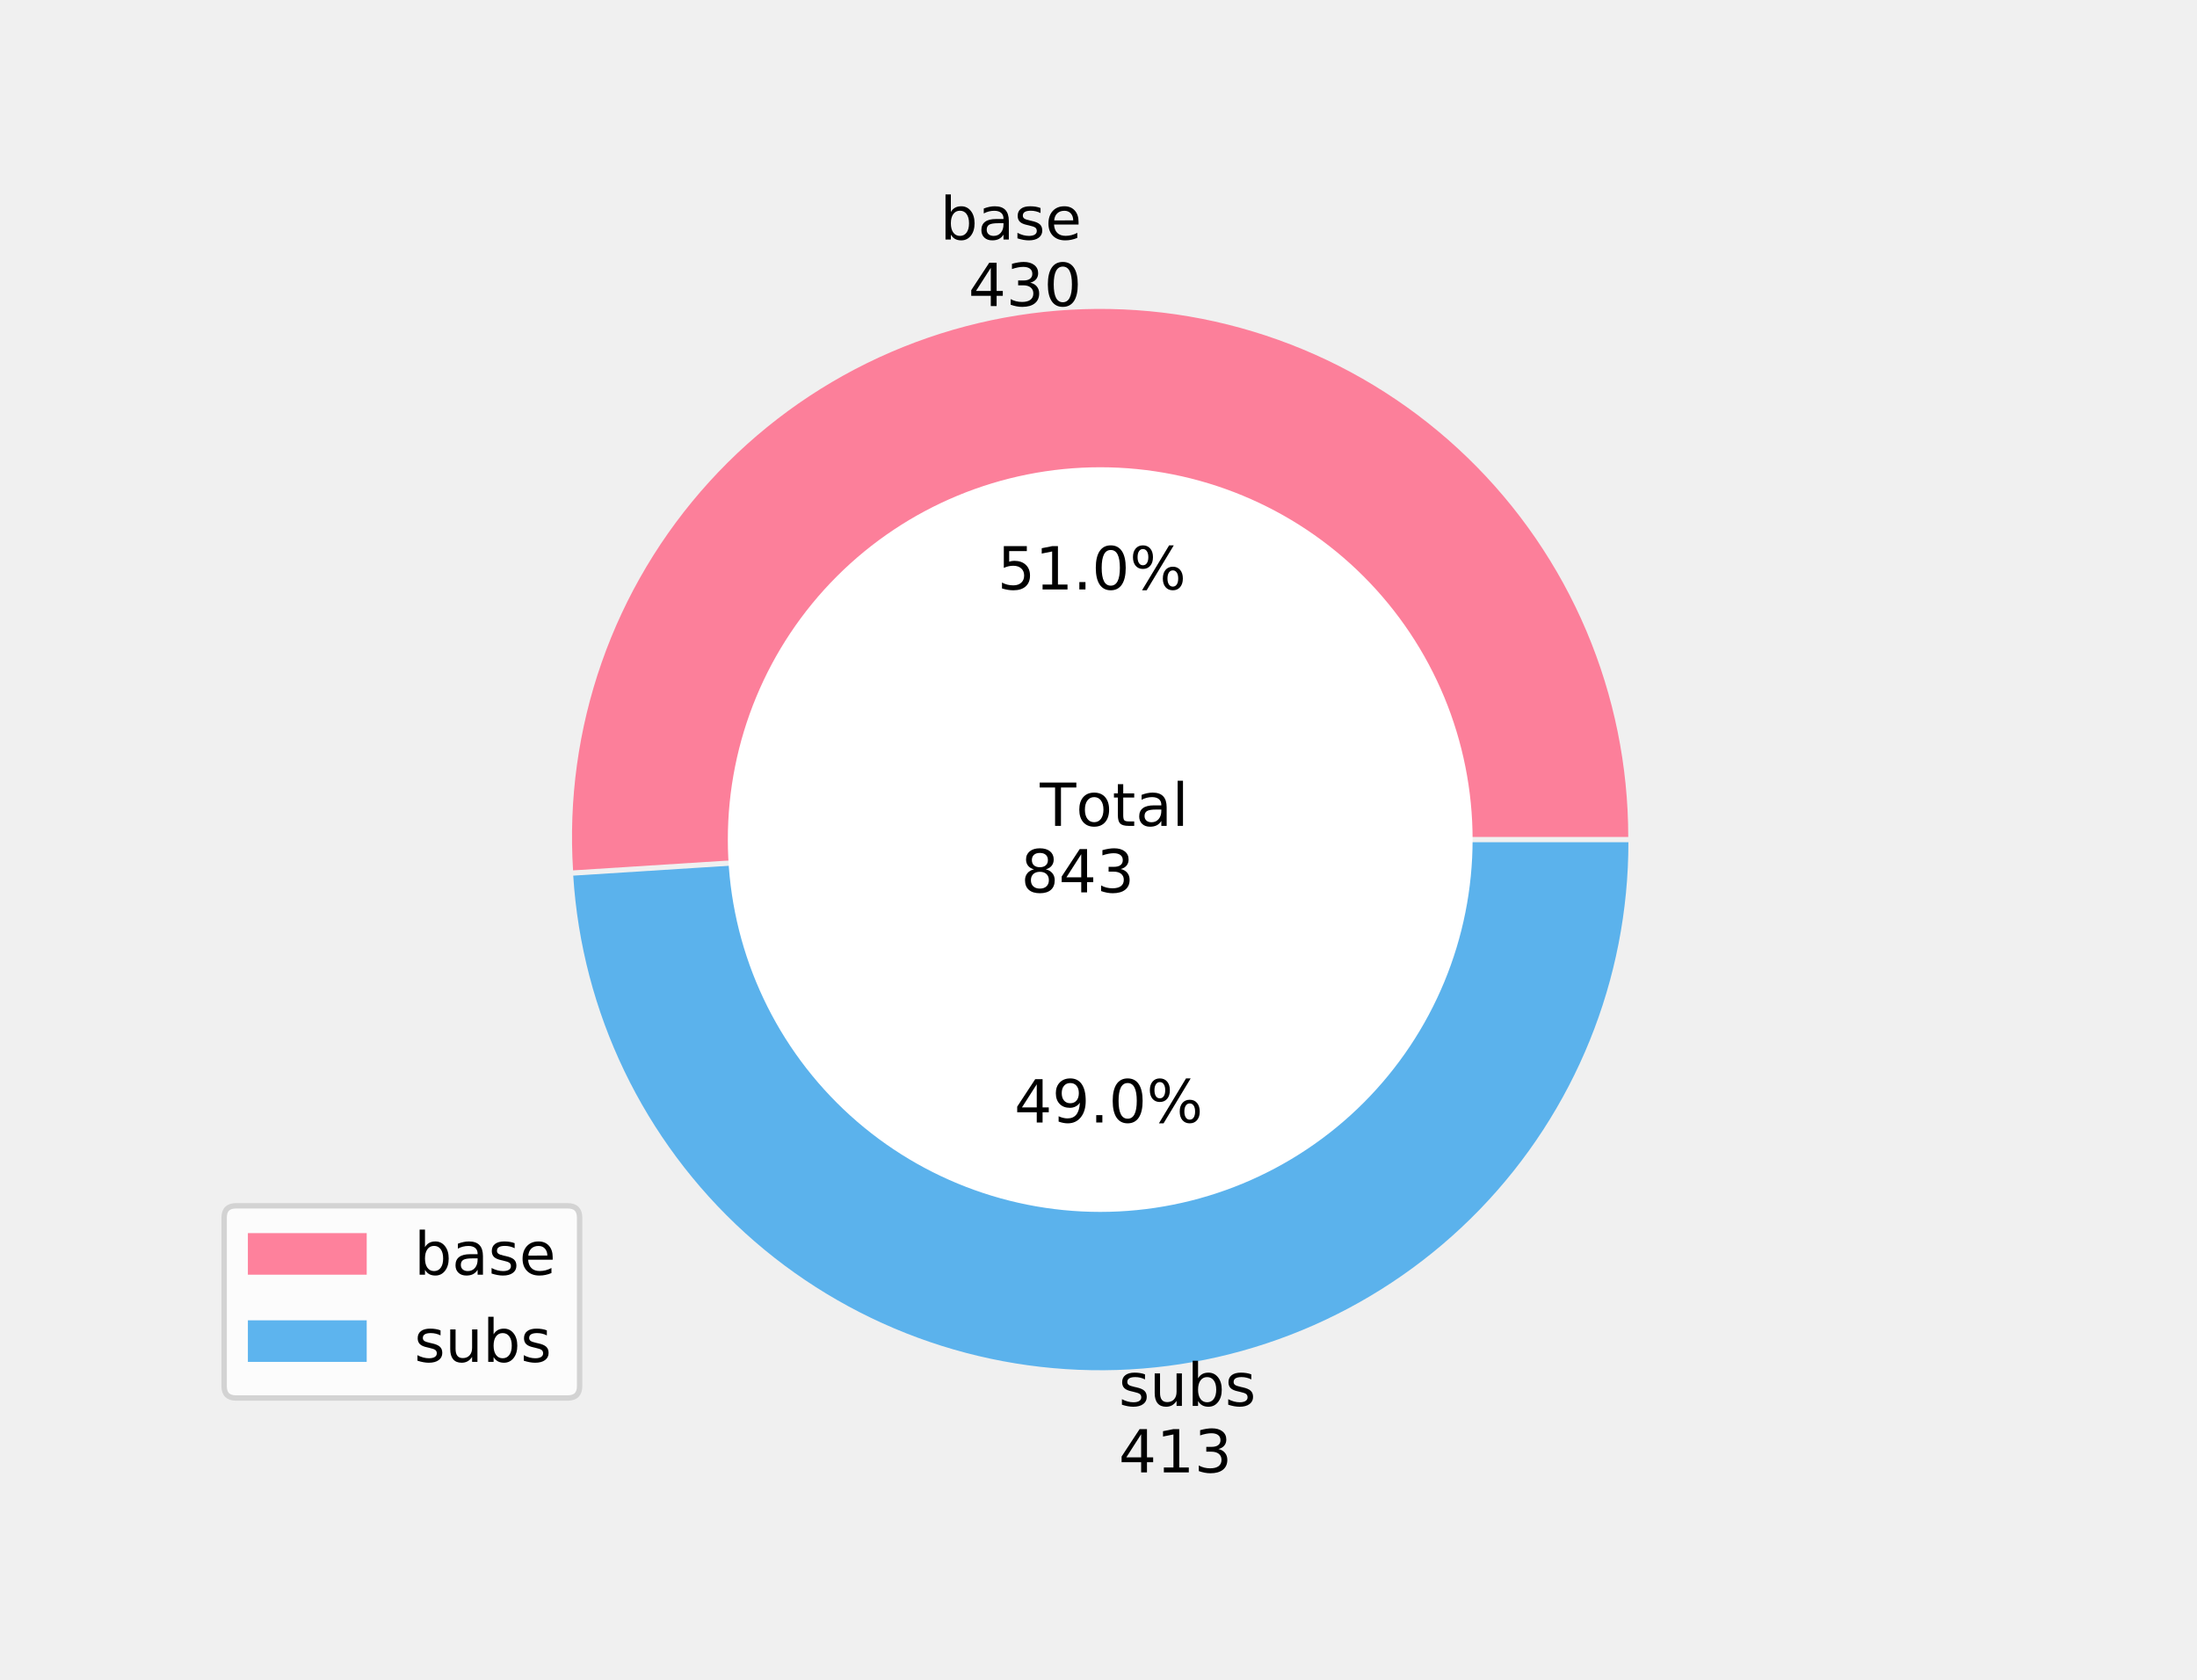
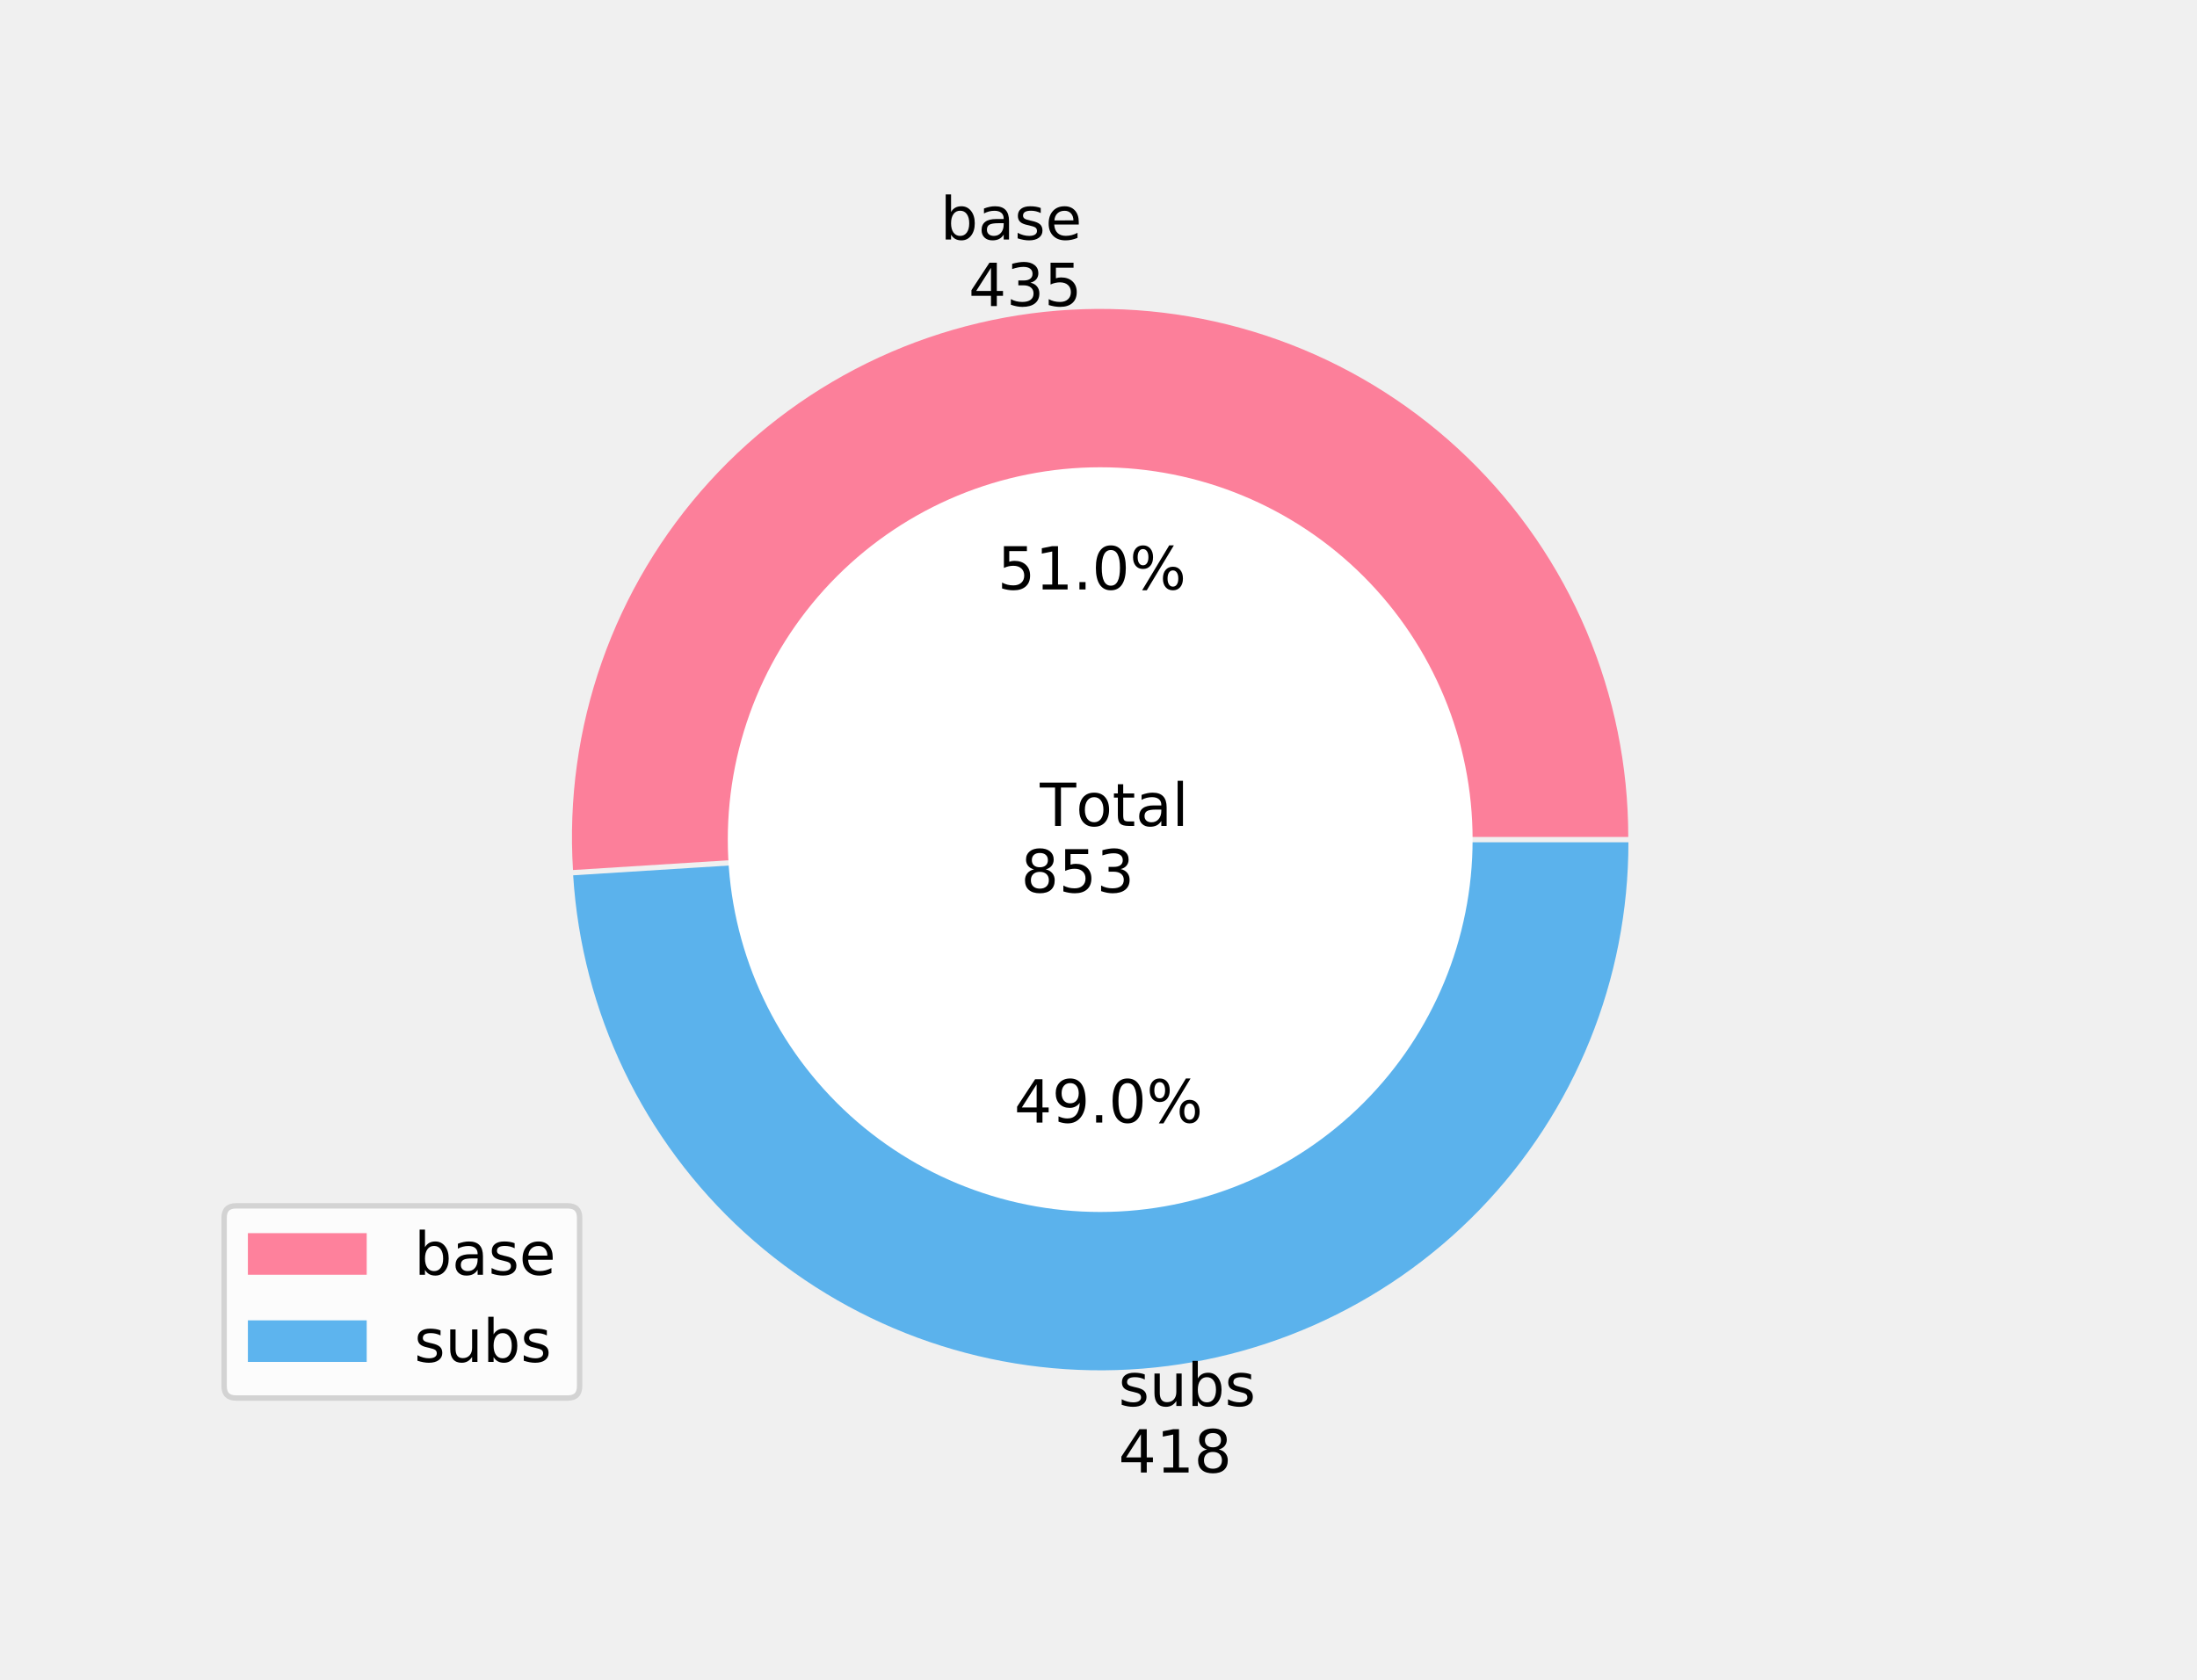
- <svg xmlns="http://www.w3.org/2000/svg" xmlns:xlink="http://www.w3.org/1999/xlink" height="310.965pt" version="1.1" viewBox="0 0 406.8 310.965" width="406.8pt">
+ <svg xmlns="http://www.w3.org/2000/svg" xmlns:xlink="http://www.w3.org/1999/xlink" height="310.98pt" version="1.1" viewBox="0 0 406.8 310.98" width="406.8pt">
  <defs>
    <style type="text/css">
*{stroke-linecap:butt;stroke-linejoin:round;}
  </style>
  </defs>
  <g id="figure_1">
    <g id="patch_1">
-       <path d="M 0 310.965  L 406.8 310.965  L 406.8 0  L 0 0  z " style="fill:none;" />
+       <path d="M 0 310.98  L 406.8 310.98  L 406.8 0  L 0 0  z " style="fill:none;" />
    </g>
    <g id="axes_1">
      <g id="patch_2">
-         <path d="M 301.488 154.994  C 301.488 141.892 298.855 128.922 293.746 116.858  C 288.636 104.793 281.153 93.878 271.743 84.761  C 262.333 75.645 251.186 68.512 238.966 63.787  C 226.746 59.062 213.699 56.841 200.604 57.256  C 187.509 57.671 174.629 60.713 162.733 66.202  C 150.836 71.691 140.163 79.516 131.349 89.21  C 122.535 98.904 115.759 110.271 111.423 122.635  C 107.087 134.999 105.281 148.109 106.11 161.185  L 203.701 154.994  L 301.488 154.994  z " style="fill:#ff6384;fill-opacity:0.8;" />
+         <path d="M 301.492 155.001  C 301.492 141.902 298.86 128.935 293.752 116.872  C 288.644 104.809 281.165 93.894 271.758 84.777  C 262.351 75.661 251.208 68.526 238.991 63.799  C 226.774 59.071 213.731 56.846 200.638 57.256  C 187.544 57.666 174.666 60.703 162.769 66.186  C 150.872 71.668 140.197 79.486 131.379 89.173  C 122.561 98.861 115.779 110.222 111.436 122.581  C 107.093 134.94 105.278 148.046 106.097 161.12  L 203.699 155.001  L 301.492 155.001  z " style="fill:#ff6384;fill-opacity:0.8;" />
      </g>
      <g id="patch_3">
-         <path d="M 106.141 162.162  C 107.749 187.501 119.163 211.243 137.948 228.323  C 156.734 245.403 181.452 254.513 206.829 253.709  C 232.206 252.905 256.298 242.248 273.965 224.013  C 291.631 205.778 301.519 181.361 301.519 155.971  L 203.732 155.971  L 106.141 162.162  z " style="fill:#36a2eb;fill-opacity:0.8;" />
+         <path d="M 106.128 162.098  C 107.717 187.445 119.12 211.203 137.901 228.299  C 156.683 245.395 181.405 254.519 206.79 253.724  C 232.175 252.929 256.278 242.276 273.953 224.038  C 291.629 205.801 301.522 181.376 301.522 155.979  L 203.729 155.979  L 106.128 162.098  z " style="fill:#36a2eb;fill-opacity:0.8;" />
      </g>
      <g id="patch_4">
-         <path clip-path="url(#paf73104221)" d="M 203.717 223.933  C 221.87 223.933 239.282 216.721 252.119 203.885  C 264.955 191.048 272.168 173.636 272.168 155.482  C 272.168 137.329 264.955 119.917 252.119 107.08  C 239.282 94.244 221.87 87.031 203.717 87.031  C 185.563 87.031 168.151 94.244 155.314 107.08  C 142.478 119.917 135.266 137.329 135.266 155.482  C 135.266 173.636 142.478 191.048 155.314 203.885  C 168.151 216.721 185.563 223.933 203.717 223.933  z " style="fill:#ffffff;stroke:#ffffff;stroke-linejoin:miter;" />
+         <path clip-path="url(#p9ba0061efe)" d="M 203.714 223.945  C 221.869 223.945 239.282 216.732 252.119 203.895  C 264.956 191.058 272.169 173.645 272.169 155.49  C 272.169 137.336 264.956 119.922 252.119 107.085  C 239.282 94.248 221.869 87.035 203.714 87.035  C 185.559 87.035 168.146 94.248 155.309 107.085  C 142.472 119.922 135.259 137.336 135.259 155.49  C 135.259 173.645 142.472 191.058 155.309 203.895  C 168.146 216.732 185.559 223.945 203.714 223.945  z " style="fill:#ffffff;stroke:#ffffff;stroke-linejoin:miter;" />
      </g>
      <g id="matplotlib.axis_1" />
      <g id="matplotlib.axis_2" />
      <g id="text_1">
        <defs>
          <path d="M 48.688 27.297  Q 48.688 37.203 44.609 42.844  Q 40.531 48.484 33.406 48.484  Q 26.266 48.484 22.188 42.844  Q 18.109 37.203 18.109 27.297  Q 18.109 17.391 22.188 11.75  Q 26.266 6.109 33.406 6.109  Q 40.531 6.109 44.609 11.75  Q 48.688 17.391 48.688 27.297  z M 18.109 46.391  Q 20.953 51.266 25.266 53.625  Q 29.594 56 35.594 56  Q 45.562 56 51.781 48.094  Q 58.016 40.188 58.016 27.297  Q 58.016 14.406 51.781 6.484  Q 45.562 -1.422 35.594 -1.422  Q 29.594 -1.422 25.266 0.953  Q 20.953 3.328 18.109 8.203  L 18.109 0  L 9.078 0  L 9.078 75.984  L 18.109 75.984  z " id="DejaVuSans-98" />
          <path d="M 34.281 27.484  Q 23.391 27.484 19.188 25  Q 14.984 22.516 14.984 16.5  Q 14.984 11.719 18.141 8.906  Q 21.297 6.109 26.703 6.109  Q 34.188 6.109 38.703 11.406  Q 43.219 16.703 43.219 25.484  L 43.219 27.484  z M 52.203 31.203  L 52.203 0  L 43.219 0  L 43.219 8.297  Q 40.141 3.328 35.547 0.953  Q 30.953 -1.422 24.312 -1.422  Q 15.922 -1.422 10.953 3.297  Q 6 8.016 6 15.922  Q 6 25.141 12.172 29.828  Q 18.359 34.516 30.609 34.516  L 43.219 34.516  L 43.219 35.406  Q 43.219 41.609 39.141 45  Q 35.062 48.391 27.688 48.391  Q 23 48.391 18.547 47.266  Q 14.109 46.141 10.016 43.891  L 10.016 52.203  Q 14.938 54.109 19.578 55.047  Q 24.219 56 28.609 56  Q 40.484 56 46.344 49.844  Q 52.203 43.703 52.203 31.203  z " id="DejaVuSans-97" />
          <path d="M 44.281 53.078  L 44.281 44.578  Q 40.484 46.531 36.375 47.5  Q 32.281 48.484 27.875 48.484  Q 21.188 48.484 17.844 46.438  Q 14.5 44.391 14.5 40.281  Q 14.5 37.156 16.891 35.375  Q 19.281 33.594 26.516 31.984  L 29.594 31.297  Q 39.156 29.25 43.188 25.516  Q 47.219 21.781 47.219 15.094  Q 47.219 7.469 41.188 3.016  Q 35.156 -1.422 24.609 -1.422  Q 20.219 -1.422 15.453 -0.562  Q 10.688 0.297 5.422 2  L 5.422 11.281  Q 10.406 8.688 15.234 7.391  Q 20.062 6.109 24.812 6.109  Q 31.156 6.109 34.562 8.281  Q 37.984 10.453 37.984 14.406  Q 37.984 18.062 35.516 20.016  Q 33.062 21.969 24.703 23.781  L 21.578 24.516  Q 13.234 26.266 9.516 29.906  Q 5.812 33.547 5.812 39.891  Q 5.812 47.609 11.281 51.797  Q 16.75 56 26.812 56  Q 31.781 56 36.172 55.266  Q 40.578 54.547 44.281 53.078  z " id="DejaVuSans-115" />
          <path d="M 56.203 29.594  L 56.203 25.203  L 14.891 25.203  Q 15.484 15.922 20.484 11.062  Q 25.484 6.203 34.422 6.203  Q 39.594 6.203 44.453 7.469  Q 49.312 8.734 54.109 11.281  L 54.109 2.781  Q 49.266 0.734 44.188 -0.344  Q 39.109 -1.422 33.891 -1.422  Q 20.797 -1.422 13.156 6.188  Q 5.516 13.812 5.516 26.812  Q 5.516 40.234 12.766 48.109  Q 20.016 56 32.328 56  Q 43.359 56 49.781 48.891  Q 56.203 41.797 56.203 29.594  z M 47.219 32.234  Q 47.125 39.594 43.094 43.984  Q 39.062 48.391 32.422 48.391  Q 24.906 48.391 20.391 44.141  Q 15.875 39.891 15.188 32.172  z " id="DejaVuSans-101" />
        </defs>
-         <g transform="translate(174.0714 44.35828)scale(0.11 -0.11)">
+         <g transform="translate(174.1087 44.35828)scale(0.11 -0.11)">
          <use xlink:href="#DejaVuSans-98" />
          <use x="63.477" xlink:href="#DejaVuSans-97" />
          <use x="124.756" xlink:href="#DejaVuSans-115" />
          <use x="176.855" xlink:href="#DejaVuSans-101" />
        </g>
        <defs>
          <path d="M 37.797 64.312  L 12.891 25.391  L 37.797 25.391  z M 35.203 72.906  L 47.609 72.906  L 47.609 25.391  L 58.016 25.391  L 58.016 17.188  L 47.609 17.188  L 47.609 0  L 37.797 0  L 37.797 17.188  L 4.891 17.188  L 4.891 26.703  z " id="DejaVuSans-52" />
          <path d="M 40.578 39.312  Q 47.656 37.797 51.625 33  Q 55.609 28.219 55.609 21.188  Q 55.609 10.406 48.188 4.484  Q 40.766 -1.422 27.094 -1.422  Q 22.516 -1.422 17.656 -0.516  Q 12.797 0.391 7.625 2.203  L 7.625 11.719  Q 11.719 9.328 16.594 8.109  Q 21.484 6.891 26.812 6.891  Q 36.078 6.891 40.938 10.547  Q 45.797 14.203 45.797 21.188  Q 45.797 27.641 41.281 31.266  Q 36.766 34.906 28.719 34.906  L 20.219 34.906  L 20.219 43.016  L 29.109 43.016  Q 36.375 43.016 40.234 45.922  Q 44.094 48.828 44.094 54.297  Q 44.094 59.906 40.109 62.906  Q 36.141 65.922 28.719 65.922  Q 24.656 65.922 20.016 65.031  Q 15.375 64.156 9.812 62.312  L 9.812 71.094  Q 15.438 72.656 20.344 73.438  Q 25.25 74.219 29.594 74.219  Q 40.828 74.219 47.359 69.109  Q 53.906 64.016 53.906 55.328  Q 53.906 49.266 50.438 45.094  Q 46.969 40.922 40.578 39.312  z " id="DejaVuSans-51" />
-           <path d="M 31.781 66.406  Q 24.172 66.406 20.328 58.906  Q 16.5 51.422 16.5 36.375  Q 16.5 21.391 20.328 13.891  Q 24.172 6.391 31.781 6.391  Q 39.453 6.391 43.281 13.891  Q 47.125 21.391 47.125 36.375  Q 47.125 51.422 43.281 58.906  Q 39.453 66.406 31.781 66.406  z M 31.781 74.219  Q 44.047 74.219 50.516 64.516  Q 56.984 54.828 56.984 36.375  Q 56.984 17.969 50.516 8.266  Q 44.047 -1.422 31.781 -1.422  Q 19.531 -1.422 13.062 8.266  Q 6.594 17.969 6.594 36.375  Q 6.594 54.828 13.062 64.516  Q 19.531 74.219 31.781 74.219  z " id="DejaVuSans-48" />
+           <path d="M 10.797 72.906  L 49.516 72.906  L 49.516 64.594  L 19.828 64.594  L 19.828 46.734  Q 21.969 47.469 24.109 47.828  Q 26.266 48.188 28.422 48.188  Q 40.625 48.188 47.75 41.5  Q 54.891 34.812 54.891 23.391  Q 54.891 11.625 47.562 5.094  Q 40.234 -1.422 26.906 -1.422  Q 22.312 -1.422 17.547 -0.641  Q 12.797 0.141 7.719 1.703  L 7.719 11.625  Q 12.109 9.234 16.797 8.062  Q 21.484 6.891 26.703 6.891  Q 35.156 6.891 40.078 11.328  Q 45.016 15.766 45.016 23.391  Q 45.016 31 40.078 35.438  Q 35.156 39.891 26.703 39.891  Q 22.75 39.891 18.812 39.016  Q 14.891 38.141 10.797 36.281  z " id="DejaVuSans-53" />
        </defs>
-         <g transform="translate(179.2982 56.67587)scale(0.11 -0.11)">
+         <g transform="translate(179.3354 56.67587)scale(0.11 -0.11)">
          <use xlink:href="#DejaVuSans-52" />
          <use x="63.623" xlink:href="#DejaVuSans-51" />
-           <use x="127.246" xlink:href="#DejaVuSans-48" />
+           <use x="127.246" xlink:href="#DejaVuSans-53" />
        </g>
      </g>
      <g id="text_2">
        <defs>
-           <path d="M 10.797 72.906  L 49.516 72.906  L 49.516 64.594  L 19.828 64.594  L 19.828 46.734  Q 21.969 47.469 24.109 47.828  Q 26.266 48.188 28.422 48.188  Q 40.625 48.188 47.75 41.5  Q 54.891 34.812 54.891 23.391  Q 54.891 11.625 47.562 5.094  Q 40.234 -1.422 26.906 -1.422  Q 22.312 -1.422 17.547 -0.641  Q 12.797 0.141 7.719 1.703  L 7.719 11.625  Q 12.109 9.234 16.797 8.062  Q 21.484 6.891 26.703 6.891  Q 35.156 6.891 40.078 11.328  Q 45.016 15.766 45.016 23.391  Q 45.016 31 40.078 35.438  Q 35.156 39.891 26.703 39.891  Q 22.75 39.891 18.812 39.016  Q 14.891 38.141 10.797 36.281  z " id="DejaVuSans-53" />
          <path d="M 12.406 8.297  L 28.516 8.297  L 28.516 63.922  L 10.984 60.406  L 10.984 69.391  L 28.422 72.906  L 38.281 72.906  L 38.281 8.297  L 54.391 8.297  L 54.391 0  L 12.406 0  z " id="DejaVuSans-49" />
          <path d="M 10.688 12.406  L 21 12.406  L 21 0  L 10.688 0  z " id="DejaVuSans-46" />
+           <path d="M 31.781 66.406  Q 24.172 66.406 20.328 58.906  Q 16.5 51.422 16.5 36.375  Q 16.5 21.391 20.328 13.891  Q 24.172 6.391 31.781 6.391  Q 39.453 6.391 43.281 13.891  Q 47.125 21.391 47.125 36.375  Q 47.125 51.422 43.281 58.906  Q 39.453 66.406 31.781 66.406  z M 31.781 74.219  Q 44.047 74.219 50.516 64.516  Q 56.984 54.828 56.984 36.375  Q 56.984 17.969 50.516 8.266  Q 44.047 -1.422 31.781 -1.422  Q 19.531 -1.422 13.062 8.266  Q 6.594 17.969 6.594 36.375  Q 6.594 54.828 13.062 64.516  Q 19.531 74.219 31.781 74.219  z " id="DejaVuSans-48" />
          <path d="M 72.703 32.078  Q 68.453 32.078 66.031 28.469  Q 63.625 24.859 63.625 18.406  Q 63.625 12.062 66.031 8.422  Q 68.453 4.781 72.703 4.781  Q 76.859 4.781 79.266 8.422  Q 81.688 12.062 81.688 18.406  Q 81.688 24.812 79.266 28.438  Q 76.859 32.078 72.703 32.078  z M 72.703 38.281  Q 80.422 38.281 84.953 32.906  Q 89.5 27.547 89.5 18.406  Q 89.5 9.281 84.938 3.922  Q 80.375 -1.422 72.703 -1.422  Q 64.891 -1.422 60.344 3.922  Q 55.812 9.281 55.812 18.406  Q 55.812 27.594 60.375 32.938  Q 64.938 38.281 72.703 38.281  z M 22.312 68.016  Q 18.109 68.016 15.688 64.375  Q 13.281 60.75 13.281 54.391  Q 13.281 47.953 15.672 44.328  Q 18.062 40.719 22.312 40.719  Q 26.562 40.719 28.969 44.328  Q 31.391 47.953 31.391 54.391  Q 31.391 60.688 28.953 64.344  Q 26.516 68.016 22.312 68.016  z M 66.406 74.219  L 74.219 74.219  L 28.609 -1.422  L 20.797 -1.422  z M 22.312 74.219  Q 30.031 74.219 34.609 68.875  Q 39.203 63.531 39.203 54.391  Q 39.203 45.172 34.641 39.844  Q 30.078 34.516 22.312 34.516  Q 14.547 34.516 10.031 39.859  Q 5.516 45.219 5.516 54.391  Q 5.516 63.484 10.047 68.844  Q 14.594 74.219 22.312 74.219  z " id="DejaVuSans-37" />
        </defs>
-         <g transform="translate(184.6807 109.16)scale(0.11 -0.11)">
+         <g transform="translate(184.6963 109.1642)scale(0.11 -0.11)">
          <use xlink:href="#DejaVuSans-53" />
          <use x="63.623" xlink:href="#DejaVuSans-49" />
          <use x="127.246" xlink:href="#DejaVuSans-46" />
          <use x="159.033" xlink:href="#DejaVuSans-48" />
          <use x="222.656" xlink:href="#DejaVuSans-37" />
        </g>
      </g>
      <g id="text_3">
        <defs>
          <path d="M 8.5 21.578  L 8.5 54.688  L 17.484 54.688  L 17.484 21.922  Q 17.484 14.156 20.5 10.266  Q 23.531 6.391 29.594 6.391  Q 36.859 6.391 41.078 11.031  Q 45.312 15.672 45.312 23.688  L 45.312 54.688  L 54.297 54.688  L 54.297 0  L 45.312 0  L 45.312 8.406  Q 42.047 3.422 37.719 1  Q 33.406 -1.422 27.688 -1.422  Q 18.266 -1.422 13.375 4.438  Q 8.5 10.297 8.5 21.578  z M 31.109 56  z " id="DejaVuSans-117" />
        </defs>
-         <g transform="translate(207.1389 260.3596)scale(0.11 -0.11)">
+         <g transform="translate(207.0964 260.3751)scale(0.11 -0.11)">
          <use xlink:href="#DejaVuSans-115" />
          <use x="52.1" xlink:href="#DejaVuSans-117" />
          <use x="115.479" xlink:href="#DejaVuSans-98" />
          <use x="178.955" xlink:href="#DejaVuSans-115" />
        </g>
-         <g transform="translate(207.1389 272.6771)scale(0.11 -0.11)">
+         <defs>
+           <path d="M 31.781 34.625  Q 24.75 34.625 20.719 30.859  Q 16.703 27.094 16.703 20.516  Q 16.703 13.922 20.719 10.156  Q 24.75 6.391 31.781 6.391  Q 38.812 6.391 42.859 10.172  Q 46.922 13.969 46.922 20.516  Q 46.922 27.094 42.891 30.859  Q 38.875 34.625 31.781 34.625  z M 21.922 38.812  Q 15.578 40.375 12.031 44.719  Q 8.5 49.078 8.5 55.328  Q 8.5 64.062 14.719 69.141  Q 20.953 74.219 31.781 74.219  Q 42.672 74.219 48.875 69.141  Q 55.078 64.062 55.078 55.328  Q 55.078 49.078 51.531 44.719  Q 48 40.375 41.703 38.812  Q 48.828 37.156 52.797 32.312  Q 56.781 27.484 56.781 20.516  Q 56.781 9.906 50.312 4.234  Q 43.844 -1.422 31.781 -1.422  Q 19.734 -1.422 13.25 4.234  Q 6.781 9.906 6.781 20.516  Q 6.781 27.484 10.781 32.312  Q 14.797 37.156 21.922 38.812  z M 18.312 54.391  Q 18.312 48.734 21.844 45.562  Q 25.391 42.391 31.781 42.391  Q 38.141 42.391 41.719 45.562  Q 45.312 48.734 45.312 54.391  Q 45.312 60.062 41.719 63.234  Q 38.141 66.406 31.781 66.406  Q 25.391 66.406 21.844 63.234  Q 18.312 60.062 18.312 54.391  z " id="DejaVuSans-56" />
+         </defs>
+         <g transform="translate(207.0964 272.6927)scale(0.11 -0.11)">
          <use xlink:href="#DejaVuSans-52" />
          <use x="63.623" xlink:href="#DejaVuSans-49" />
-           <use x="127.246" xlink:href="#DejaVuSans-51" />
+           <use x="127.246" xlink:href="#DejaVuSans-56" />
        </g>
      </g>
      <g id="text_4">
        <defs>
          <path d="M 10.984 1.516  L 10.984 10.5  Q 14.703 8.734 18.5 7.812  Q 22.312 6.891 25.984 6.891  Q 35.75 6.891 40.891 13.453  Q 46.047 20.016 46.781 33.406  Q 43.953 29.203 39.594 26.953  Q 35.25 24.703 29.984 24.703  Q 19.047 24.703 12.672 31.312  Q 6.297 37.938 6.297 49.422  Q 6.297 60.641 12.938 67.422  Q 19.578 74.219 30.609 74.219  Q 43.266 74.219 49.922 64.516  Q 56.594 54.828 56.594 36.375  Q 56.594 19.141 48.406 8.859  Q 40.234 -1.422 26.422 -1.422  Q 22.703 -1.422 18.891 -0.688  Q 15.094 0.047 10.984 1.516  z M 30.609 32.422  Q 37.25 32.422 41.125 36.953  Q 45.016 41.5 45.016 49.422  Q 45.016 57.281 41.125 61.844  Q 37.25 66.406 30.609 66.406  Q 23.969 66.406 20.094 61.844  Q 16.219 57.281 16.219 49.422  Q 16.219 41.5 20.094 36.953  Q 23.969 32.422 30.609 32.422  z " id="DejaVuSans-57" />
        </defs>
-         <g transform="translate(187.8087 207.8755)scale(0.11 -0.11)">
+         <g transform="translate(187.7878 207.8868)scale(0.11 -0.11)">
          <use xlink:href="#DejaVuSans-52" />
          <use x="63.623" xlink:href="#DejaVuSans-57" />
          <use x="127.246" xlink:href="#DejaVuSans-46" />
          <use x="159.033" xlink:href="#DejaVuSans-48" />
          <use x="222.656" xlink:href="#DejaVuSans-37" />
        </g>
      </g>
      <g id="text_5">
        <defs>
          <path id="DejaVuSans-32" />
          <path d="M -0.297 72.906  L 61.375 72.906  L 61.375 64.594  L 35.5 64.594  L 35.5 0  L 25.594 0  L 25.594 64.594  L -0.297 64.594  z " id="DejaVuSans-84" />
          <path d="M 30.609 48.391  Q 23.391 48.391 19.188 42.75  Q 14.984 37.109 14.984 27.297  Q 14.984 17.484 19.156 11.844  Q 23.344 6.203 30.609 6.203  Q 37.797 6.203 41.984 11.859  Q 46.188 17.531 46.188 27.297  Q 46.188 37.016 41.984 42.703  Q 37.797 48.391 30.609 48.391  z M 30.609 56  Q 42.328 56 49.016 48.375  Q 55.719 40.766 55.719 27.297  Q 55.719 13.875 49.016 6.219  Q 42.328 -1.422 30.609 -1.422  Q 18.844 -1.422 12.172 6.219  Q 5.516 13.875 5.516 27.297  Q 5.516 40.766 12.172 48.375  Q 18.844 56 30.609 56  z " id="DejaVuSans-111" />
          <path d="M 18.312 70.219  L 18.312 54.688  L 36.812 54.688  L 36.812 47.703  L 18.312 47.703  L 18.312 18.016  Q 18.312 11.328 20.141 9.422  Q 21.969 7.516 27.594 7.516  L 36.812 7.516  L 36.812 0  L 27.594 0  Q 17.188 0 13.234 3.875  Q 9.281 7.766 9.281 18.016  L 9.281 47.703  L 2.688 47.703  L 2.688 54.688  L 9.281 54.688  L 9.281 70.219  z " id="DejaVuSans-116" />
          <path d="M 9.422 75.984  L 18.406 75.984  L 18.406 0  L 9.422 0  z " id="DejaVuSans-108" />
        </defs>
-         <g transform="translate(189.0486 152.9435)scale(0.11 -0.11)">
+         <g transform="translate(189.0451 152.9519)scale(0.11 -0.11)">
          <use xlink:href="#DejaVuSans-32" />
          <use x="31.787" xlink:href="#DejaVuSans-84" />
          <use x="92.605" xlink:href="#DejaVuSans-111" />
          <use x="153.787" xlink:href="#DejaVuSans-116" />
          <use x="192.996" xlink:href="#DejaVuSans-97" />
          <use x="254.275" xlink:href="#DejaVuSans-108" />
          <use x="282.059" xlink:href="#DejaVuSans-32" />
        </g>
-         <defs>
-           <path d="M 31.781 34.625  Q 24.75 34.625 20.719 30.859  Q 16.703 27.094 16.703 20.516  Q 16.703 13.922 20.719 10.156  Q 24.75 6.391 31.781 6.391  Q 38.812 6.391 42.859 10.172  Q 46.922 13.969 46.922 20.516  Q 46.922 27.094 42.891 30.859  Q 38.875 34.625 31.781 34.625  z M 21.922 38.812  Q 15.578 40.375 12.031 44.719  Q 8.5 49.078 8.5 55.328  Q 8.5 64.062 14.719 69.141  Q 20.953 74.219 31.781 74.219  Q 42.672 74.219 48.875 69.141  Q 55.078 64.062 55.078 55.328  Q 55.078 49.078 51.531 44.719  Q 48 40.375 41.703 38.812  Q 48.828 37.156 52.797 32.312  Q 56.781 27.484 56.781 20.516  Q 56.781 9.906 50.312 4.234  Q 43.844 -1.422 31.781 -1.422  Q 19.734 -1.422 13.25 4.234  Q 6.781 9.906 6.781 20.516  Q 6.781 27.484 10.781 32.312  Q 14.797 37.156 21.922 38.812  z M 18.312 54.391  Q 18.312 48.734 21.844 45.562  Q 25.391 42.391 31.781 42.391  Q 38.141 42.391 41.719 45.562  Q 45.312 48.734 45.312 54.391  Q 45.312 60.062 41.719 63.234  Q 38.141 66.406 31.781 66.406  Q 25.391 66.406 21.844 63.234  Q 18.312 60.062 18.312 54.391  z " id="DejaVuSans-56" />
-         </defs>
-         <g transform="translate(189.0486 165.2611)scale(0.11 -0.11)">
+         <g transform="translate(189.0451 165.2695)scale(0.11 -0.11)">
          <use xlink:href="#DejaVuSans-56" />
-           <use x="63.623" xlink:href="#DejaVuSans-52" />
+           <use x="63.623" xlink:href="#DejaVuSans-53" />
          <use x="127.246" xlink:href="#DejaVuSans-51" />
        </g>
      </g>
      <g id="legend_1">
        <g id="patch_5">
-           <path d="M 43.7 258.897  L 105.123 258.897  Q 107.323 258.897 107.323 256.697  L 107.323 225.505  Q 107.323 223.305 105.123 223.305  L 43.7 223.305  Q 41.5 223.305 41.5 225.505  L 41.5 256.697  Q 41.5 258.897 43.7 258.897  z " style="fill:#ffffff;opacity:0.8;stroke:#cccccc;stroke-linejoin:miter;" />
+           <path d="M 43.7 258.903  L 105.123 258.903  Q 107.323 258.903 107.323 256.703  L 107.323 225.511  Q 107.323 223.311 105.123 223.311  L 43.7 223.311  Q 41.5 223.311 41.5 225.511  L 41.5 256.703  Q 41.5 258.903 43.7 258.903  z " style="fill:#ffffff;opacity:0.8;stroke:#cccccc;stroke-linejoin:miter;" />
        </g>
        <g id="patch_6">
-           <path d="M 45.9 236.063  L 67.9 236.063  L 67.9 228.363  L 45.9 228.363  z " style="fill:#ff6384;fill-opacity:0.8;" />
+           <path d="M 45.9 236.069  L 67.9 236.069  L 67.9 228.369  L 45.9 228.369  z " style="fill:#ff6384;fill-opacity:0.8;" />
        </g>
        <g id="text_6">
-           <g transform="translate(76.7 236.0634)scale(0.11 -0.11)">
+           <g transform="translate(76.7 236.069)scale(0.11 -0.11)">
            <use xlink:href="#DejaVuSans-98" />
            <use x="63.477" xlink:href="#DejaVuSans-97" />
            <use x="124.756" xlink:href="#DejaVuSans-115" />
            <use x="176.855" xlink:href="#DejaVuSans-101" />
          </g>
        </g>
        <g id="patch_7">
-           <path d="M 45.9 252.209  L 67.9 252.209  L 67.9 244.509  L 45.9 244.509  z " style="fill:#36a2eb;fill-opacity:0.8;" />
+           <path d="M 45.9 252.215  L 67.9 252.215  L 67.9 244.515  L 45.9 244.515  z " style="fill:#36a2eb;fill-opacity:0.8;" />
        </g>
        <g id="text_7">
-           <g transform="translate(76.7 252.2093)scale(0.11 -0.11)">
+           <g transform="translate(76.7 252.215)scale(0.11 -0.11)">
            <use xlink:href="#DejaVuSans-115" />
            <use x="52.1" xlink:href="#DejaVuSans-117" />
            <use x="115.479" xlink:href="#DejaVuSans-98" />
            <use x="178.955" xlink:href="#DejaVuSans-115" />
          </g>
        </g>
      </g>
    </g>
  </g>
  <defs>
-     <clipPath id="paf73104221">
-       <rect height="217.44" width="334.8" x="36" y="46.957" />
+     <clipPath id="p9ba0061efe">
+       <rect height="217.44" width="334.8" x="36" y="46.963" />
    </clipPath>
  </defs>
</svg>
